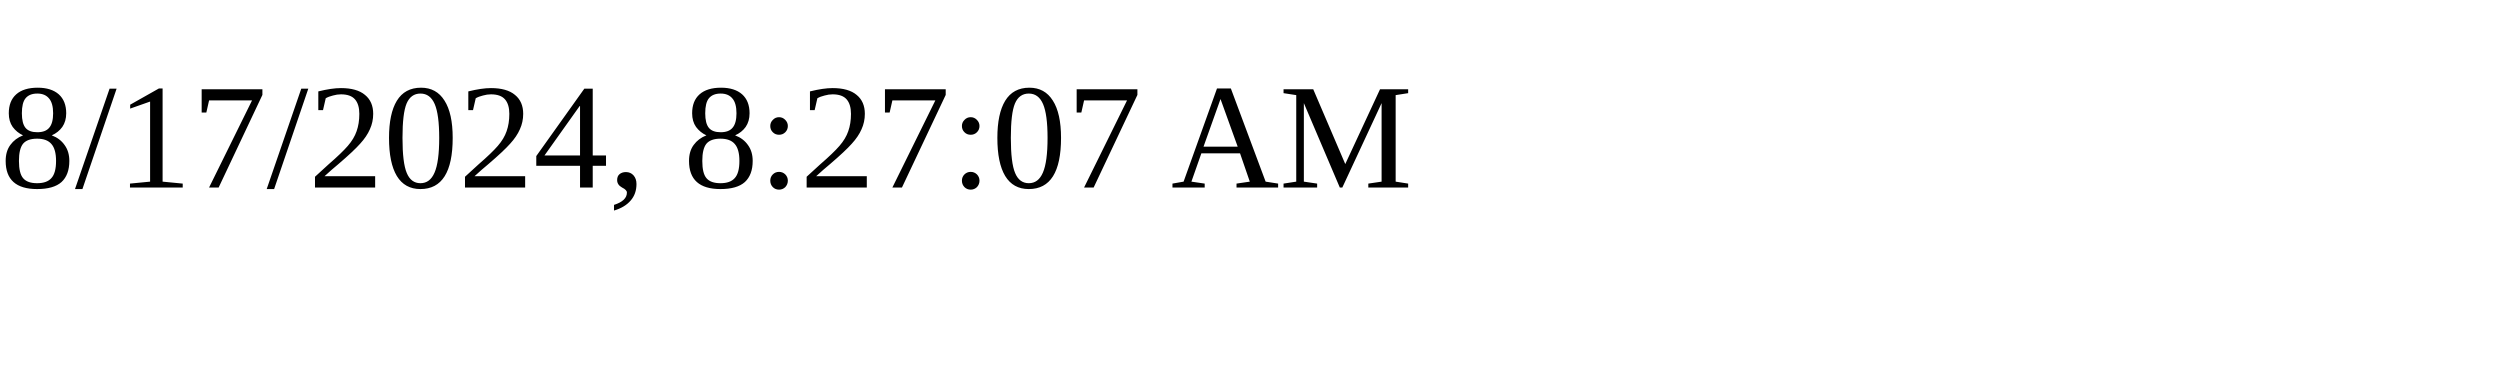
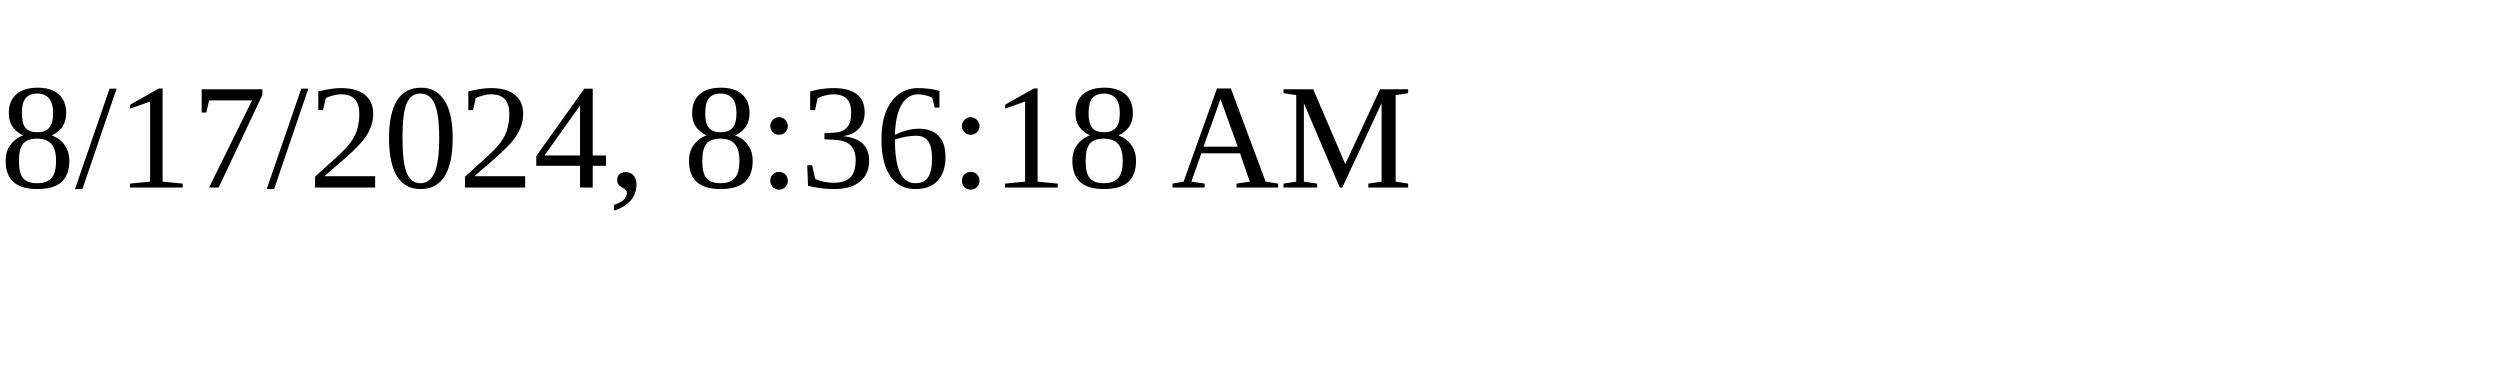
<svg xmlns="http://www.w3.org/2000/svg" height="30" width="200">
-   <text x="0" y="15">8/17/2024, 8:27:07 AM</text>
+   <text x="0" y="15">8/17/2024, 8:36:18 AM</text>
</svg>
